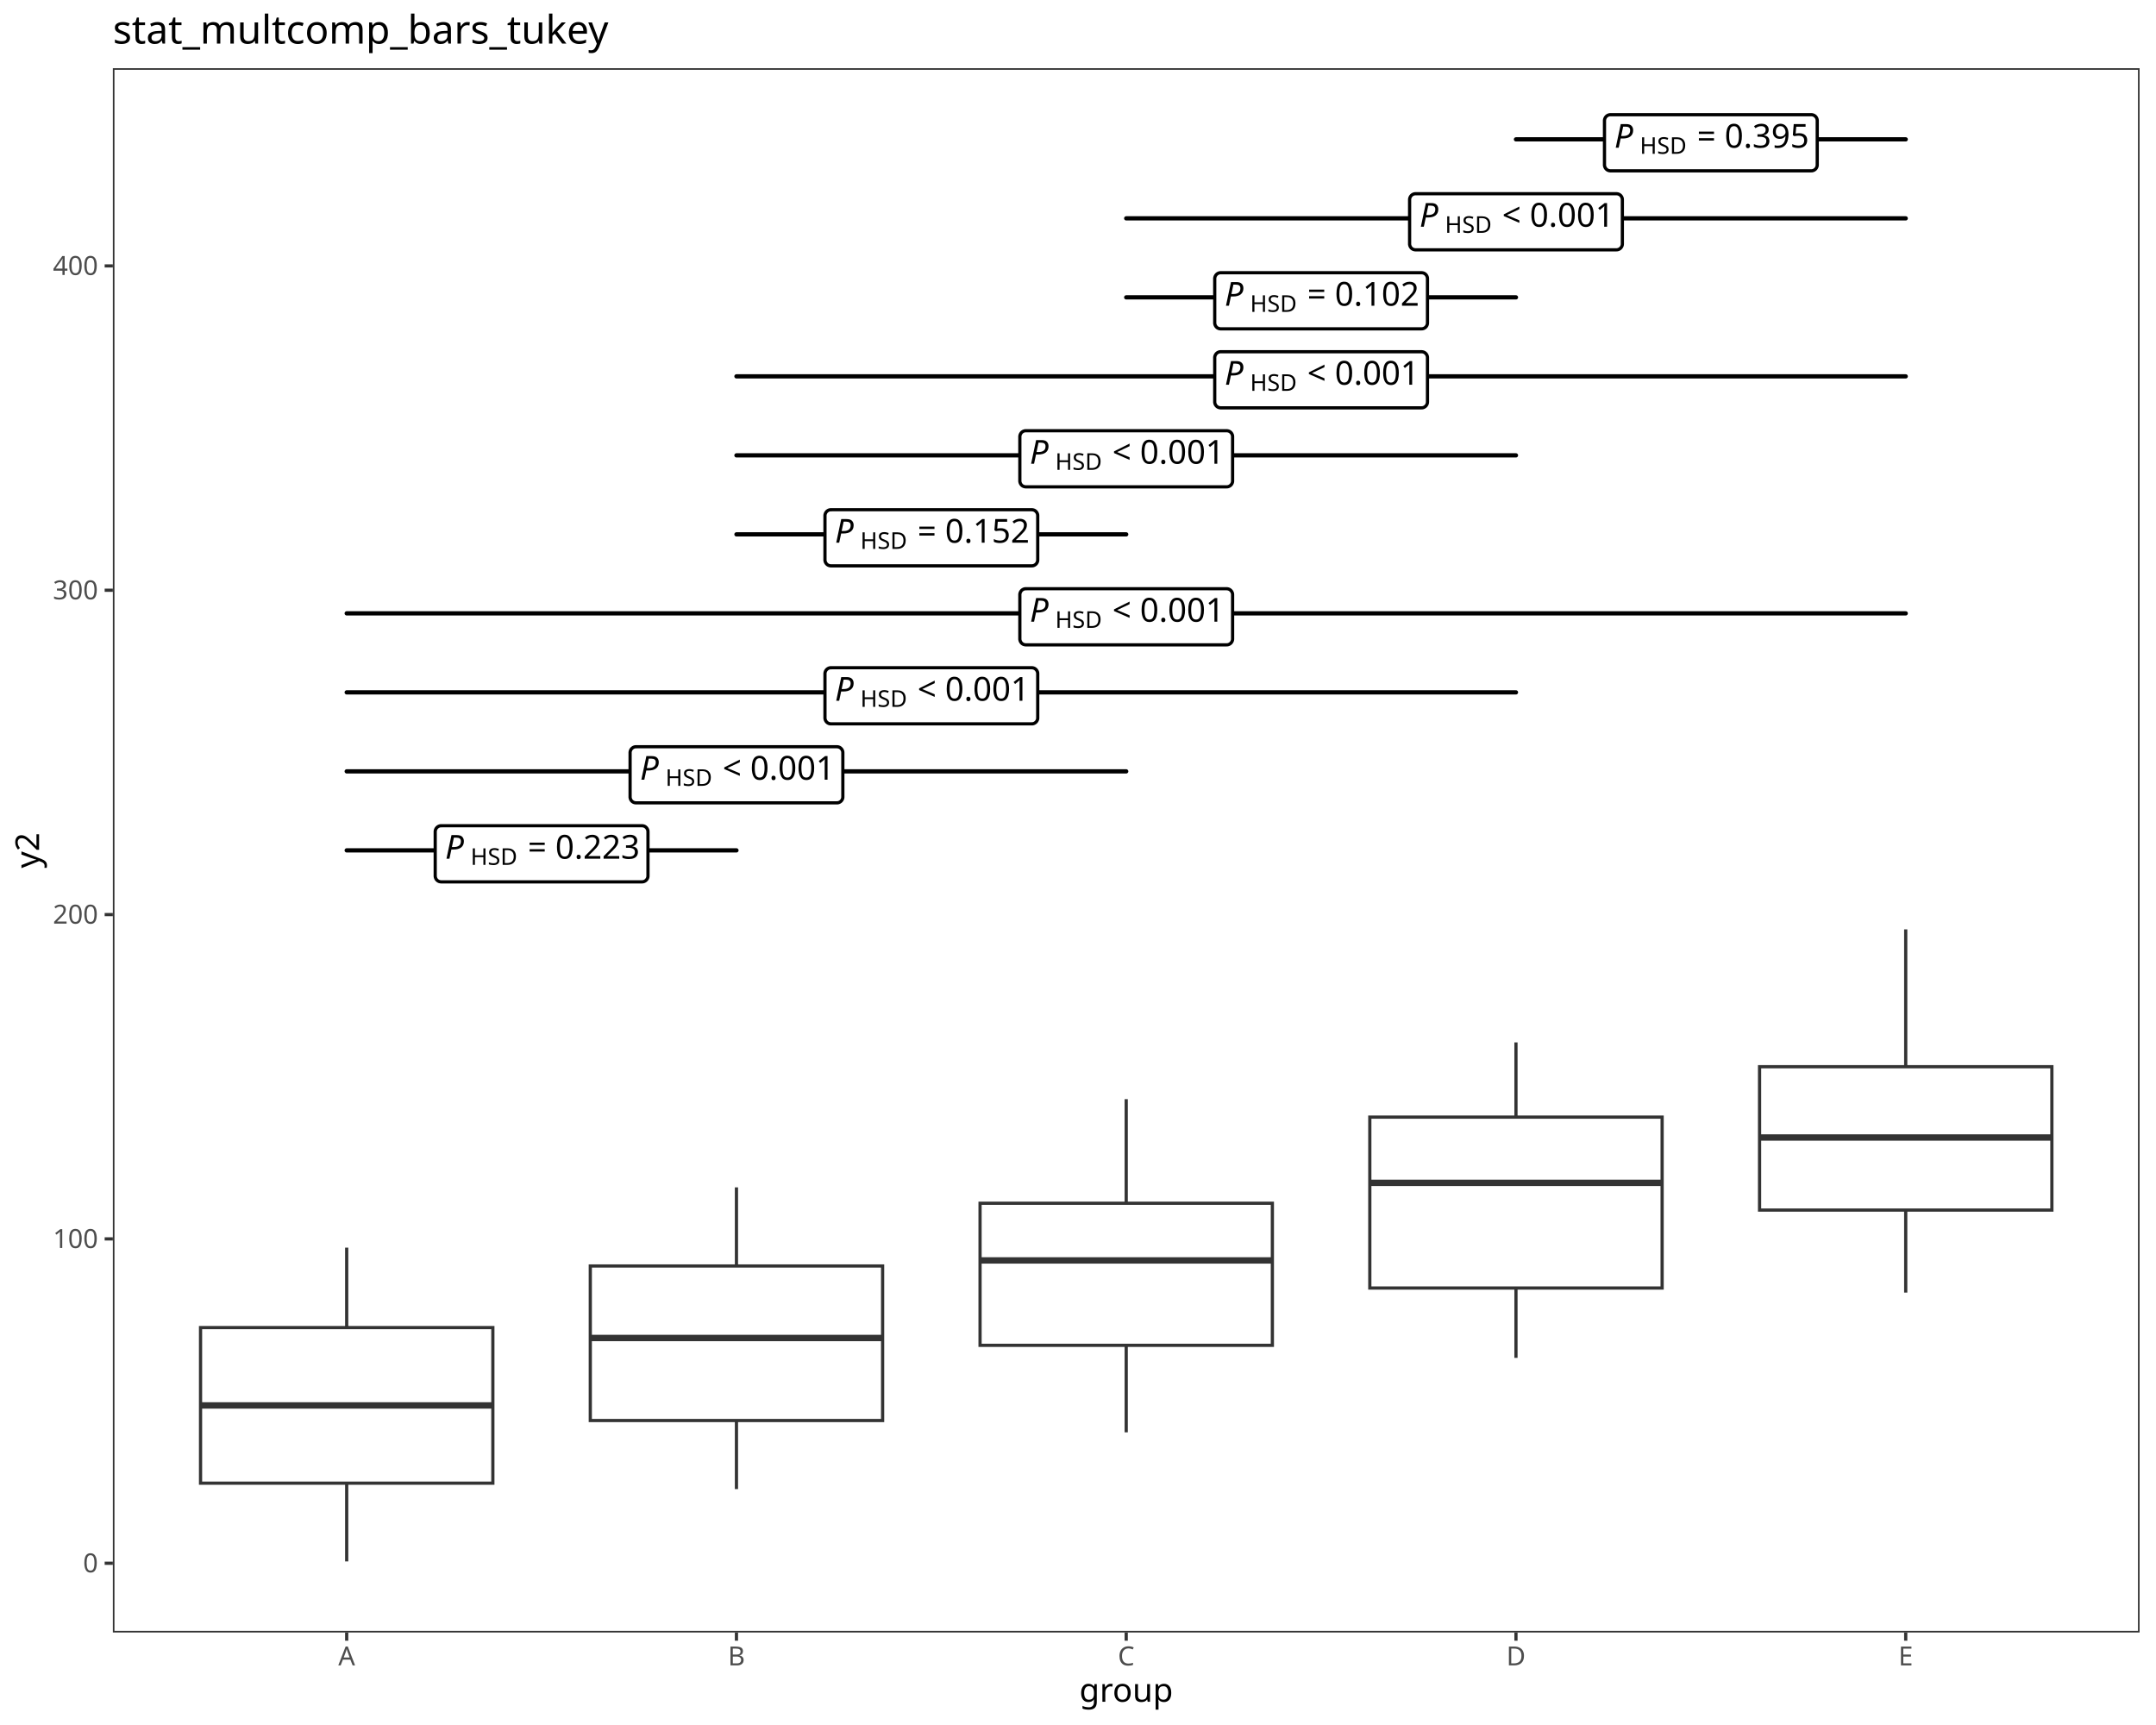
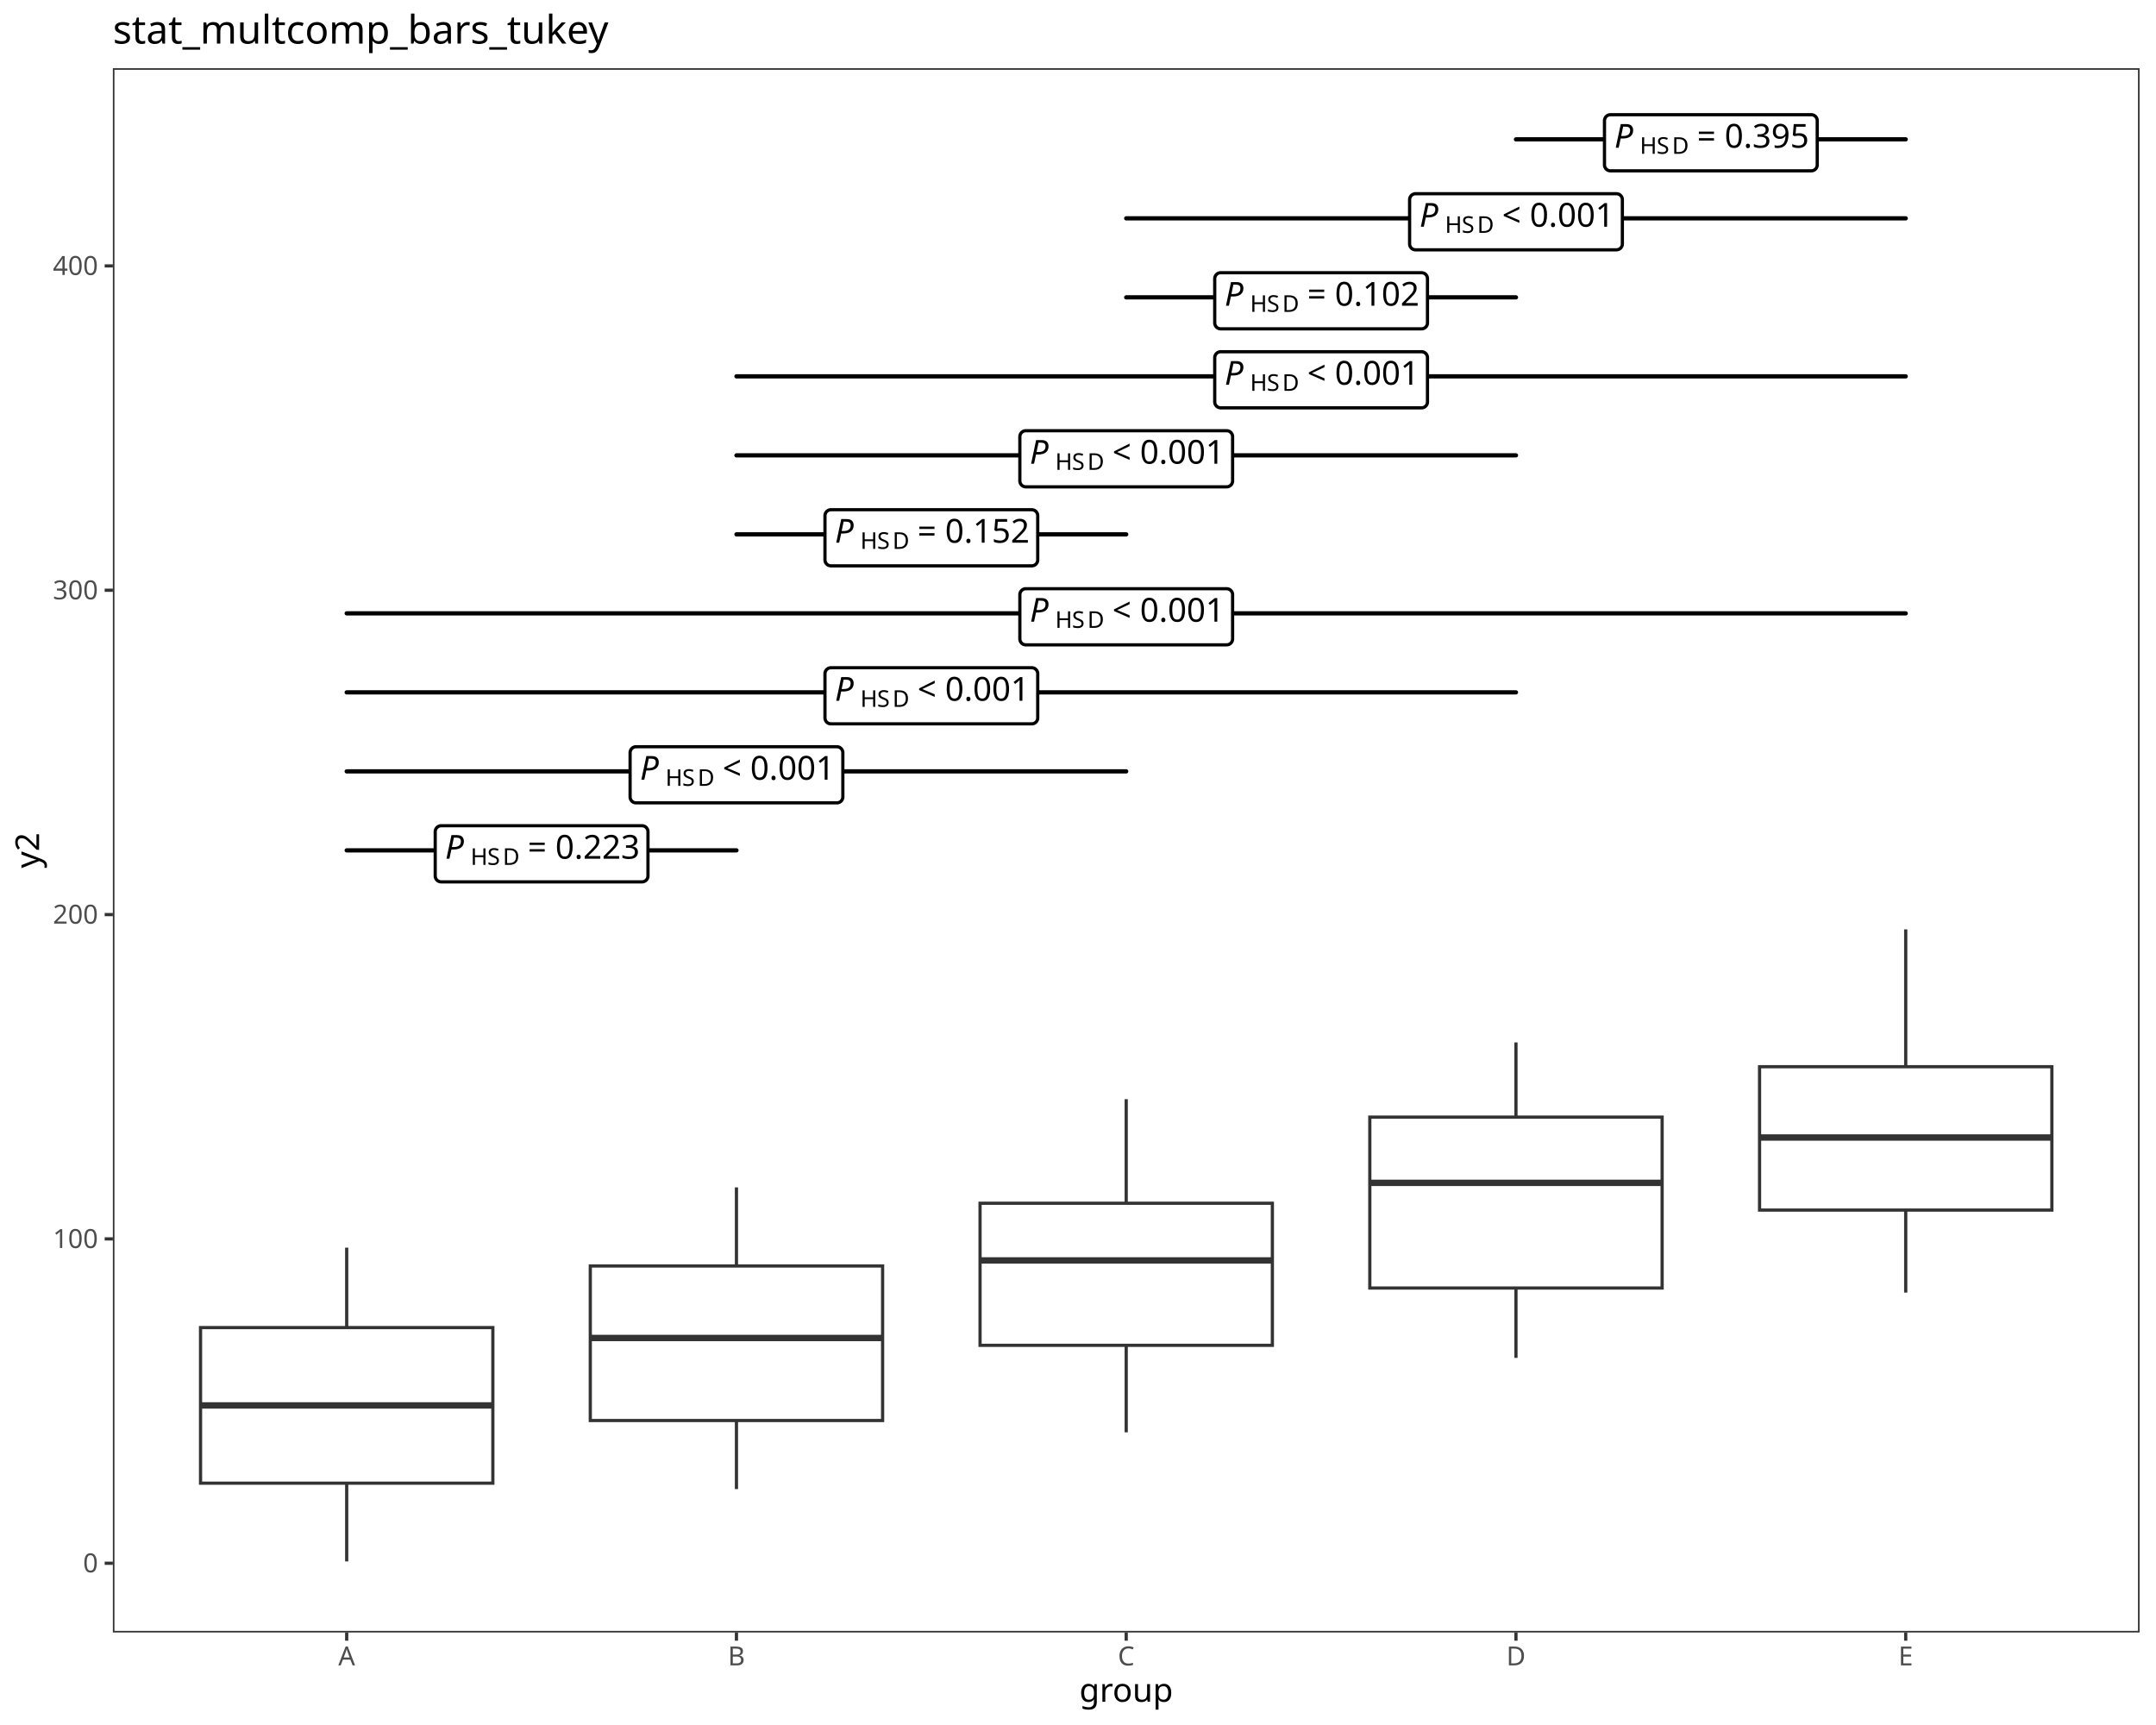
<svg xmlns="http://www.w3.org/2000/svg" class="svglite" data-engine-version="2.0" width="720.00pt" height="576.00pt" viewBox="0 0 720.00 576.00">
  <defs>
    <style type="text/css">
    .svglite line, .svglite polyline, .svglite polygon, .svglite path, .svglite rect, .svglite circle {
      fill: none;
      stroke: #000000;
      stroke-linecap: round;
      stroke-linejoin: round;
      stroke-miterlimit: 10.00;
    }
  </style>
  </defs>
  <rect width="100%" height="100%" style="stroke: none; fill: #FFFFFF;" />
  <defs>
    <clipPath id="cpMC4wMHw3MjAuMDB8MC4wMHw1NzYuMDA=">
      <rect x="0.00" y="0.00" width="720.00" height="576.00" />
    </clipPath>
  </defs>
  <g clip-path="url(#cpMC4wMHw3MjAuMDB8MC4wMHw1NzYuMDA=)">
    <rect x="0.00" y="0.00" width="720.00" height="576.00" style="stroke-width: 1.07; stroke: #FFFFFF; fill: #FFFFFF;" />
  </g>
  <defs>
    <clipPath id="cpMzcuNjl8NzE0LjUyfDIyLjc4fDU0NS4xMQ==">
      <rect x="37.69" y="22.78" width="676.83" height="522.33" />
    </clipPath>
  </defs>
  <g clip-path="url(#cpMzcuNjl8NzE0LjUyfDIyLjc4fDU0NS4xMQ==)">
    <rect x="37.69" y="22.78" width="676.83" height="522.33" style="stroke-width: 1.07; stroke: none; fill: #FFFFFF;" />
    <line x1="115.78" y1="443.30" x2="115.78" y2="416.60" style="stroke-width: 1.07; stroke: #333333; stroke-linecap: butt;" />
    <line x1="115.78" y1="495.25" x2="115.78" y2="521.37" style="stroke-width: 1.07; stroke: #333333; stroke-linecap: butt;" />
    <polygon points="66.97,443.30 66.97,495.25 164.59,495.25 164.59,443.30 66.97,443.30 " style="stroke-width: 1.07; stroke: #333333; stroke-linecap: butt; stroke-linejoin: miter; fill: #FFFFFF;" />
    <line x1="66.97" y1="469.29" x2="164.59" y2="469.29" style="stroke-width: 2.13; stroke: #333333; stroke-linecap: butt; stroke-linejoin: miter;" />
    <line x1="245.94" y1="422.73" x2="245.94" y2="396.48" style="stroke-width: 1.07; stroke: #333333; stroke-linecap: butt;" />
    <line x1="245.94" y1="474.33" x2="245.94" y2="497.23" style="stroke-width: 1.07; stroke: #333333; stroke-linecap: butt;" />
    <polygon points="197.13,422.73 197.13,474.33 294.75,474.33 294.75,422.73 197.13,422.73 " style="stroke-width: 1.07; stroke: #333333; stroke-linecap: butt; stroke-linejoin: miter; fill: #FFFFFF;" />
    <line x1="197.13" y1="446.77" x2="294.75" y2="446.77" style="stroke-width: 2.13; stroke: #333333; stroke-linecap: butt; stroke-linejoin: miter;" />
    <line x1="376.10" y1="401.78" x2="376.10" y2="367.02" style="stroke-width: 1.07; stroke: #333333; stroke-linecap: butt;" />
    <line x1="376.10" y1="449.22" x2="376.10" y2="478.27" style="stroke-width: 1.07; stroke: #333333; stroke-linecap: butt;" />
    <polygon points="327.29,401.78 327.29,449.22 424.91,449.22 424.91,401.78 327.29,401.78 " style="stroke-width: 1.07; stroke: #333333; stroke-linecap: butt; stroke-linejoin: miter; fill: #FFFFFF;" />
    <line x1="327.29" y1="420.87" x2="424.91" y2="420.87" style="stroke-width: 2.13; stroke: #333333; stroke-linecap: butt; stroke-linejoin: miter;" />
    <line x1="506.26" y1="373.02" x2="506.26" y2="348.07" style="stroke-width: 1.07; stroke: #333333; stroke-linecap: butt;" />
    <line x1="506.26" y1="430.09" x2="506.26" y2="453.41" style="stroke-width: 1.07; stroke: #333333; stroke-linecap: butt;" />
    <polygon points="457.45,373.02 457.45,430.09 555.07,430.09 555.07,373.02 457.45,373.02 " style="stroke-width: 1.07; stroke: #333333; stroke-linecap: butt; stroke-linejoin: miter; fill: #FFFFFF;" />
    <line x1="457.45" y1="394.97" x2="555.07" y2="394.97" style="stroke-width: 2.13; stroke: #333333; stroke-linecap: butt; stroke-linejoin: miter;" />
    <line x1="636.42" y1="356.19" x2="636.42" y2="310.33" style="stroke-width: 1.07; stroke: #333333; stroke-linecap: butt;" />
    <line x1="636.42" y1="404.06" x2="636.42" y2="431.61" style="stroke-width: 1.07; stroke: #333333; stroke-linecap: butt;" />
    <polygon points="587.61,356.19 587.61,404.06 685.23,404.06 685.23,356.19 587.61,356.19 " style="stroke-width: 1.07; stroke: #333333; stroke-linecap: butt; stroke-linejoin: miter; fill: #FFFFFF;" />
    <line x1="587.61" y1="379.83" x2="685.23" y2="379.83" style="stroke-width: 2.13; stroke: #333333; stroke-linecap: butt; stroke-linejoin: miter;" />
    <line x1="115.78" y1="283.95" x2="245.94" y2="283.95" style="stroke-width: 1.42;" />
    <polygon points="147.32,294.47 214.40,294.47 214.32,294.46 214.64,294.45 214.96,294.39 215.26,294.27 215.53,294.11 215.78,293.91 215.99,293.67 216.16,293.40 216.29,293.11 216.37,292.80 216.39,292.48 216.39,292.48 216.39,277.71 216.39,277.71 216.37,277.39 216.29,277.08 216.16,276.79 215.99,276.52 215.78,276.28 215.53,276.07 215.26,275.91 214.96,275.80 214.64,275.74 214.40,275.72 147.32,275.72 147.56,275.74 147.24,275.72 146.93,275.76 146.62,275.85 146.33,275.99 146.07,276.17 145.84,276.39 145.64,276.65 145.50,276.93 145.40,277.23 145.34,277.55 145.34,277.71 145.34,292.48 145.34,292.32 145.34,292.64 145.40,292.95 145.50,293.26 145.64,293.54 145.84,293.80 146.07,294.02 146.33,294.20 146.62,294.34 146.93,294.42 147.24,294.46 " style="stroke-width: 1.07; fill: #FFFFFF;" />
    <text x="148.65" y="286.74" style="font-size: 11.04px; font-style: italic; font-family: sans;" textLength="7.37px" lengthAdjust="spacingAndGlyphs">P</text>
-     <text x="157.15" y="288.79" style="font-size: 7.73px; font-family: sans;" textLength="16.32px" lengthAdjust="spacingAndGlyphs">HSD</text>
+     <text x="157.15" y="288.79" style="font-size: 7.73px; font-family: sans;" textLength="5.58px" lengthAdjust="spacingAndGlyphs">H</text>
+     <text x="162.74" y="288.79" style="font-size: 7.73px; font-family: sans;" textLength="5.16px" lengthAdjust="spacingAndGlyphs">S</text>
+     <text x="167.89" y="288.79" style="font-size: 7.73px; font-family: sans;" textLength="5.58px" lengthAdjust="spacingAndGlyphs">D</text>
    <text x="173.48" y="286.74" style="font-size: 11.04px; font-family: sans;" textLength="2.76px" lengthAdjust="spacingAndGlyphs"> </text>
    <text x="176.24" y="286.74" style="font-size: 11.04px; font-family: sans;" textLength="6.45px" lengthAdjust="spacingAndGlyphs">=</text>
    <text x="182.69" y="286.74" style="font-size: 11.04px; font-family: sans;" textLength="2.76px" lengthAdjust="spacingAndGlyphs"> </text>
    <text x="185.45" y="286.74" style="font-size: 11.04px; font-family: sans;" textLength="27.63px" lengthAdjust="spacingAndGlyphs">0.223</text>
    <line x1="115.78" y1="257.57" x2="376.10" y2="257.57" style="stroke-width: 1.42;" />
    <polygon points="212.40,268.08 279.48,268.08 279.40,268.08 279.72,268.07 280.04,268.01 280.34,267.89 280.61,267.73 280.86,267.53 281.07,267.29 281.24,267.02 281.37,266.73 281.45,266.42 281.47,266.10 281.47,266.10 281.47,251.33 281.47,251.33 281.45,251.01 281.37,250.70 281.24,250.41 281.07,250.14 280.86,249.90 280.61,249.69 280.34,249.53 280.04,249.42 279.72,249.36 279.48,249.34 212.40,249.34 212.64,249.36 212.32,249.34 212.01,249.38 211.70,249.47 211.41,249.61 211.15,249.79 210.92,250.01 210.72,250.27 210.58,250.55 210.48,250.85 210.42,251.17 210.42,251.33 210.42,266.10 210.42,265.94 210.42,266.26 210.48,266.57 210.58,266.88 210.72,267.16 210.92,267.42 211.15,267.64 211.41,267.82 211.70,267.96 212.01,268.04 212.32,268.08 " style="stroke-width: 1.07; fill: #FFFFFF;" />
    <text x="213.73" y="260.36" style="font-size: 11.04px; font-style: italic; font-family: sans;" textLength="7.37px" lengthAdjust="spacingAndGlyphs">P</text>
-     <text x="222.23" y="262.41" style="font-size: 7.73px; font-family: sans;" textLength="16.32px" lengthAdjust="spacingAndGlyphs">HSD</text>
+     <text x="222.23" y="262.41" style="font-size: 7.73px; font-family: sans;" textLength="5.58px" lengthAdjust="spacingAndGlyphs">H</text>
+     <text x="227.82" y="262.41" style="font-size: 7.73px; font-family: sans;" textLength="5.16px" lengthAdjust="spacingAndGlyphs">S</text>
+     <text x="232.97" y="262.41" style="font-size: 7.73px; font-family: sans;" textLength="5.58px" lengthAdjust="spacingAndGlyphs">D</text>
    <text x="238.56" y="260.36" style="font-size: 11.04px; font-family: sans;" textLength="2.76px" lengthAdjust="spacingAndGlyphs"> </text>
    <text x="241.32" y="260.36" style="font-size: 11.04px; font-family: sans;" textLength="6.45px" lengthAdjust="spacingAndGlyphs">&lt;</text>
    <text x="247.77" y="260.36" style="font-size: 11.04px; font-family: sans;" textLength="2.76px" lengthAdjust="spacingAndGlyphs"> </text>
    <text x="250.53" y="260.36" style="font-size: 11.04px; font-family: sans;" textLength="27.63px" lengthAdjust="spacingAndGlyphs">0.001</text>
    <line x1="115.78" y1="231.19" x2="506.26" y2="231.19" style="stroke-width: 1.42;" />
    <polygon points="277.48,241.70 344.56,241.70 344.48,241.70 344.80,241.69 345.12,241.63 345.42,241.51 345.69,241.35 345.94,241.15 346.15,240.91 346.32,240.64 346.45,240.35 346.53,240.04 346.55,239.72 346.55,239.72 346.55,224.95 346.55,224.95 346.53,224.63 346.45,224.32 346.32,224.03 346.15,223.76 345.94,223.52 345.69,223.31 345.42,223.15 345.12,223.04 344.80,222.98 344.56,222.96 277.48,222.96 277.72,222.98 277.40,222.96 277.09,223.00 276.78,223.09 276.49,223.23 276.23,223.41 276.00,223.63 275.81,223.89 275.66,224.17 275.56,224.47 275.50,224.79 275.50,224.95 275.50,239.72 275.50,239.56 275.50,239.88 275.56,240.19 275.66,240.50 275.81,240.78 276.00,241.04 276.23,241.26 276.49,241.44 276.78,241.58 277.09,241.66 277.40,241.70 " style="stroke-width: 1.07; fill: #FFFFFF;" />
    <text x="278.81" y="233.98" style="font-size: 11.04px; font-style: italic; font-family: sans;" textLength="7.37px" lengthAdjust="spacingAndGlyphs">P</text>
-     <text x="287.31" y="236.03" style="font-size: 7.73px; font-family: sans;" textLength="16.32px" lengthAdjust="spacingAndGlyphs">HSD</text>
+     <text x="287.31" y="236.03" style="font-size: 7.73px; font-family: sans;" textLength="5.58px" lengthAdjust="spacingAndGlyphs">H</text>
+     <text x="292.90" y="236.03" style="font-size: 7.73px; font-family: sans;" textLength="5.16px" lengthAdjust="spacingAndGlyphs">S</text>
+     <text x="298.05" y="236.03" style="font-size: 7.73px; font-family: sans;" textLength="5.58px" lengthAdjust="spacingAndGlyphs">D</text>
    <text x="303.64" y="233.98" style="font-size: 11.04px; font-family: sans;" textLength="2.76px" lengthAdjust="spacingAndGlyphs"> </text>
    <text x="306.40" y="233.98" style="font-size: 11.04px; font-family: sans;" textLength="6.45px" lengthAdjust="spacingAndGlyphs">&lt;</text>
    <text x="312.85" y="233.98" style="font-size: 11.04px; font-family: sans;" textLength="2.76px" lengthAdjust="spacingAndGlyphs"> </text>
    <text x="315.61" y="233.98" style="font-size: 11.04px; font-family: sans;" textLength="27.63px" lengthAdjust="spacingAndGlyphs">0.001</text>
    <line x1="115.78" y1="204.81" x2="636.42" y2="204.81" style="stroke-width: 1.42;" />
    <polygon points="342.56,215.32 409.64,215.32 409.56,215.32 409.88,215.31 410.20,215.25 410.50,215.13 410.77,214.97 411.02,214.77 411.23,214.53 411.40,214.26 411.53,213.97 411.61,213.66 411.63,213.34 411.63,213.34 411.63,198.57 411.63,198.57 411.61,198.25 411.53,197.94 411.40,197.65 411.23,197.38 411.02,197.14 410.77,196.93 410.50,196.77 410.20,196.66 409.88,196.60 409.64,196.58 342.56,196.58 342.80,196.60 342.48,196.58 342.17,196.62 341.86,196.71 341.57,196.85 341.31,197.03 341.08,197.25 340.89,197.51 340.74,197.79 340.64,198.09 340.58,198.41 340.58,198.57 340.58,213.34 340.58,213.18 340.58,213.50 340.64,213.81 340.74,214.12 340.89,214.40 341.08,214.65 341.31,214.88 341.57,215.06 341.86,215.20 342.17,215.28 342.48,215.32 " style="stroke-width: 1.07; fill: #FFFFFF;" />
    <text x="343.89" y="207.60" style="font-size: 11.04px; font-style: italic; font-family: sans;" textLength="7.37px" lengthAdjust="spacingAndGlyphs">P</text>
-     <text x="352.39" y="209.65" style="font-size: 7.73px; font-family: sans;" textLength="16.32px" lengthAdjust="spacingAndGlyphs">HSD</text>
+     <text x="352.39" y="209.65" style="font-size: 7.73px; font-family: sans;" textLength="5.58px" lengthAdjust="spacingAndGlyphs">H</text>
+     <text x="357.98" y="209.65" style="font-size: 7.73px; font-family: sans;" textLength="5.16px" lengthAdjust="spacingAndGlyphs">S</text>
+     <text x="363.13" y="209.65" style="font-size: 7.73px; font-family: sans;" textLength="5.58px" lengthAdjust="spacingAndGlyphs">D</text>
    <text x="368.72" y="207.60" style="font-size: 11.04px; font-family: sans;" textLength="2.76px" lengthAdjust="spacingAndGlyphs"> </text>
    <text x="371.48" y="207.60" style="font-size: 11.04px; font-family: sans;" textLength="6.45px" lengthAdjust="spacingAndGlyphs">&lt;</text>
    <text x="377.93" y="207.60" style="font-size: 11.04px; font-family: sans;" textLength="2.76px" lengthAdjust="spacingAndGlyphs"> </text>
    <text x="380.69" y="207.60" style="font-size: 11.04px; font-family: sans;" textLength="27.63px" lengthAdjust="spacingAndGlyphs">0.001</text>
    <line x1="245.94" y1="178.43" x2="376.10" y2="178.43" style="stroke-width: 1.42;" />
    <polygon points="277.48,188.94 344.56,188.94 344.48,188.94 344.80,188.93 345.12,188.87 345.42,188.75 345.69,188.59 345.94,188.39 346.15,188.15 346.32,187.88 346.45,187.59 346.53,187.28 346.55,186.96 346.55,186.96 346.55,172.19 346.55,172.19 346.53,171.87 346.45,171.56 346.32,171.27 346.15,171.00 345.94,170.76 345.69,170.55 345.42,170.39 345.12,170.28 344.80,170.22 344.56,170.20 277.48,170.20 277.72,170.22 277.40,170.20 277.09,170.24 276.78,170.33 276.49,170.47 276.23,170.65 276.00,170.87 275.81,171.13 275.66,171.41 275.56,171.71 275.50,172.03 275.50,172.19 275.50,186.96 275.50,186.80 275.50,187.12 275.56,187.43 275.66,187.74 275.81,188.02 276.00,188.27 276.23,188.50 276.49,188.68 276.78,188.81 277.09,188.90 277.40,188.94 " style="stroke-width: 1.07; fill: #FFFFFF;" />
    <text x="278.81" y="181.22" style="font-size: 11.04px; font-style: italic; font-family: sans;" textLength="7.37px" lengthAdjust="spacingAndGlyphs">P</text>
-     <text x="287.31" y="183.27" style="font-size: 7.73px; font-family: sans;" textLength="16.32px" lengthAdjust="spacingAndGlyphs">HSD</text>
+     <text x="287.31" y="183.27" style="font-size: 7.73px; font-family: sans;" textLength="5.58px" lengthAdjust="spacingAndGlyphs">H</text>
+     <text x="292.90" y="183.27" style="font-size: 7.73px; font-family: sans;" textLength="5.16px" lengthAdjust="spacingAndGlyphs">S</text>
+     <text x="298.05" y="183.27" style="font-size: 7.73px; font-family: sans;" textLength="5.58px" lengthAdjust="spacingAndGlyphs">D</text>
    <text x="303.64" y="181.22" style="font-size: 11.04px; font-family: sans;" textLength="2.76px" lengthAdjust="spacingAndGlyphs"> </text>
    <text x="306.40" y="181.22" style="font-size: 11.04px; font-family: sans;" textLength="6.45px" lengthAdjust="spacingAndGlyphs">=</text>
    <text x="312.85" y="181.22" style="font-size: 11.04px; font-family: sans;" textLength="2.76px" lengthAdjust="spacingAndGlyphs"> </text>
    <text x="315.61" y="181.22" style="font-size: 11.04px; font-family: sans;" textLength="27.63px" lengthAdjust="spacingAndGlyphs">0.152</text>
    <line x1="245.94" y1="152.05" x2="506.26" y2="152.05" style="stroke-width: 1.42;" />
    <polygon points="342.56,162.56 409.64,162.56 409.56,162.56 409.88,162.55 410.20,162.49 410.50,162.37 410.77,162.21 411.02,162.01 411.23,161.77 411.40,161.50 411.53,161.21 411.61,160.90 411.63,160.58 411.63,160.58 411.63,145.81 411.63,145.81 411.61,145.49 411.53,145.18 411.40,144.89 411.23,144.61 411.02,144.38 410.77,144.17 410.50,144.01 410.20,143.90 409.88,143.84 409.64,143.82 342.56,143.82 342.80,143.84 342.48,143.82 342.17,143.86 341.86,143.95 341.57,144.09 341.31,144.27 341.08,144.49 340.89,144.75 340.74,145.03 340.64,145.33 340.58,145.65 340.58,145.81 340.58,160.58 340.58,160.42 340.58,160.74 340.64,161.05 340.74,161.36 340.89,161.64 341.08,161.89 341.31,162.12 341.57,162.30 341.86,162.43 342.17,162.52 342.48,162.56 " style="stroke-width: 1.07; fill: #FFFFFF;" />
    <text x="343.89" y="154.84" style="font-size: 11.04px; font-style: italic; font-family: sans;" textLength="7.37px" lengthAdjust="spacingAndGlyphs">P</text>
-     <text x="352.39" y="156.89" style="font-size: 7.73px; font-family: sans;" textLength="16.32px" lengthAdjust="spacingAndGlyphs">HSD</text>
+     <text x="352.39" y="156.89" style="font-size: 7.73px; font-family: sans;" textLength="5.58px" lengthAdjust="spacingAndGlyphs">H</text>
+     <text x="357.98" y="156.89" style="font-size: 7.73px; font-family: sans;" textLength="5.16px" lengthAdjust="spacingAndGlyphs">S</text>
+     <text x="363.13" y="156.89" style="font-size: 7.73px; font-family: sans;" textLength="5.58px" lengthAdjust="spacingAndGlyphs">D</text>
    <text x="368.72" y="154.84" style="font-size: 11.04px; font-family: sans;" textLength="2.76px" lengthAdjust="spacingAndGlyphs"> </text>
    <text x="371.48" y="154.84" style="font-size: 11.04px; font-family: sans;" textLength="6.45px" lengthAdjust="spacingAndGlyphs">&lt;</text>
    <text x="377.93" y="154.84" style="font-size: 11.04px; font-family: sans;" textLength="2.76px" lengthAdjust="spacingAndGlyphs"> </text>
    <text x="380.69" y="154.84" style="font-size: 11.04px; font-family: sans;" textLength="27.63px" lengthAdjust="spacingAndGlyphs">0.001</text>
    <line x1="245.94" y1="125.67" x2="636.42" y2="125.67" style="stroke-width: 1.42;" />
    <polygon points="407.64,136.18 474.72,136.18 474.64,136.18 474.96,136.17 475.28,136.11 475.58,135.99 475.85,135.83 476.10,135.63 476.31,135.39 476.48,135.12 476.61,134.83 476.69,134.52 476.71,134.20 476.71,134.20 476.71,119.43 476.71,119.43 476.69,119.11 476.61,118.80 476.48,118.50 476.31,118.23 476.10,118.00 475.85,117.79 475.58,117.63 475.28,117.52 474.96,117.46 474.72,117.44 407.64,117.44 407.88,117.46 407.56,117.44 407.25,117.48 406.94,117.57 406.65,117.71 406.39,117.89 406.16,118.11 405.97,118.37 405.82,118.65 405.72,118.95 405.66,119.27 405.66,119.43 405.66,134.20 405.66,134.04 405.66,134.36 405.72,134.67 405.82,134.98 405.97,135.26 406.16,135.51 406.39,135.74 406.65,135.92 406.94,136.05 407.25,136.14 407.56,136.18 " style="stroke-width: 1.07; fill: #FFFFFF;" />
    <text x="408.97" y="128.46" style="font-size: 11.04px; font-style: italic; font-family: sans;" textLength="7.37px" lengthAdjust="spacingAndGlyphs">P</text>
-     <text x="417.47" y="130.51" style="font-size: 7.73px; font-family: sans;" textLength="16.32px" lengthAdjust="spacingAndGlyphs">HSD</text>
+     <text x="417.47" y="130.51" style="font-size: 7.73px; font-family: sans;" textLength="5.58px" lengthAdjust="spacingAndGlyphs">H</text>
+     <text x="423.06" y="130.51" style="font-size: 7.73px; font-family: sans;" textLength="5.16px" lengthAdjust="spacingAndGlyphs">S</text>
+     <text x="428.21" y="130.51" style="font-size: 7.73px; font-family: sans;" textLength="5.58px" lengthAdjust="spacingAndGlyphs">D</text>
    <text x="433.80" y="128.46" style="font-size: 11.04px; font-family: sans;" textLength="2.76px" lengthAdjust="spacingAndGlyphs"> </text>
    <text x="436.56" y="128.46" style="font-size: 11.04px; font-family: sans;" textLength="6.45px" lengthAdjust="spacingAndGlyphs">&lt;</text>
    <text x="443.01" y="128.46" style="font-size: 11.04px; font-family: sans;" textLength="2.76px" lengthAdjust="spacingAndGlyphs"> </text>
    <text x="445.77" y="128.46" style="font-size: 11.04px; font-family: sans;" textLength="27.63px" lengthAdjust="spacingAndGlyphs">0.001</text>
    <line x1="376.10" y1="99.29" x2="506.26" y2="99.29" style="stroke-width: 1.42;" />
    <polygon points="407.64,109.80 474.72,109.80 474.64,109.80 474.96,109.79 475.28,109.72 475.58,109.61 475.85,109.45 476.10,109.25 476.31,109.01 476.48,108.74 476.61,108.45 476.69,108.13 476.71,107.82 476.71,107.82 476.71,93.05 476.71,93.05 476.69,92.73 476.61,92.42 476.48,92.12 476.31,91.85 476.10,91.61 475.85,91.41 475.58,91.25 475.28,91.14 474.96,91.08 474.72,91.06 407.64,91.06 407.88,91.08 407.56,91.06 407.25,91.10 406.94,91.19 406.65,91.33 406.39,91.51 406.16,91.73 405.97,91.99 405.82,92.27 405.72,92.57 405.66,92.89 405.66,93.05 405.66,107.82 405.66,107.66 405.66,107.98 405.72,108.29 405.82,108.60 405.97,108.88 406.16,109.13 406.39,109.36 406.65,109.54 406.94,109.67 407.25,109.76 407.56,109.80 " style="stroke-width: 1.07; fill: #FFFFFF;" />
    <text x="408.97" y="102.08" style="font-size: 11.04px; font-style: italic; font-family: sans;" textLength="7.37px" lengthAdjust="spacingAndGlyphs">P</text>
-     <text x="417.47" y="104.13" style="font-size: 7.73px; font-family: sans;" textLength="16.32px" lengthAdjust="spacingAndGlyphs">HSD</text>
+     <text x="417.47" y="104.13" style="font-size: 7.73px; font-family: sans;" textLength="5.58px" lengthAdjust="spacingAndGlyphs">H</text>
+     <text x="423.06" y="104.13" style="font-size: 7.73px; font-family: sans;" textLength="5.16px" lengthAdjust="spacingAndGlyphs">S</text>
+     <text x="428.21" y="104.13" style="font-size: 7.73px; font-family: sans;" textLength="5.58px" lengthAdjust="spacingAndGlyphs">D</text>
    <text x="433.80" y="102.08" style="font-size: 11.04px; font-family: sans;" textLength="2.76px" lengthAdjust="spacingAndGlyphs"> </text>
    <text x="436.56" y="102.08" style="font-size: 11.04px; font-family: sans;" textLength="6.45px" lengthAdjust="spacingAndGlyphs">=</text>
    <text x="443.01" y="102.08" style="font-size: 11.04px; font-family: sans;" textLength="2.76px" lengthAdjust="spacingAndGlyphs"> </text>
    <text x="445.77" y="102.08" style="font-size: 11.04px; font-family: sans;" textLength="27.63px" lengthAdjust="spacingAndGlyphs">0.102</text>
    <line x1="376.10" y1="72.91" x2="636.42" y2="72.91" style="stroke-width: 1.42;" />
    <polygon points="472.72,83.42 539.80,83.42 539.72,83.42 540.04,83.41 540.36,83.34 540.66,83.23 540.93,83.07 541.18,82.87 541.39,82.63 541.56,82.36 541.69,82.07 541.77,81.75 541.79,81.44 541.79,81.44 541.79,66.67 541.79,66.67 541.77,66.35 541.69,66.04 541.56,65.74 541.39,65.47 541.18,65.23 540.93,65.03 540.66,64.87 540.36,64.76 540.04,64.70 539.80,64.68 472.72,64.68 472.96,64.70 472.64,64.68 472.33,64.72 472.02,64.81 471.73,64.95 471.47,65.13 471.24,65.35 471.05,65.61 470.90,65.89 470.80,66.19 470.74,66.51 470.74,66.67 470.74,81.44 470.74,81.28 470.74,81.60 470.80,81.91 470.90,82.21 471.05,82.50 471.24,82.75 471.47,82.98 471.73,83.16 472.02,83.29 472.33,83.38 472.64,83.42 " style="stroke-width: 1.07; fill: #FFFFFF;" />
    <text x="474.05" y="75.70" style="font-size: 11.04px; font-style: italic; font-family: sans;" textLength="7.37px" lengthAdjust="spacingAndGlyphs">P</text>
-     <text x="482.55" y="77.75" style="font-size: 7.73px; font-family: sans;" textLength="16.32px" lengthAdjust="spacingAndGlyphs">HSD</text>
+     <text x="482.55" y="77.75" style="font-size: 7.73px; font-family: sans;" textLength="5.58px" lengthAdjust="spacingAndGlyphs">H</text>
+     <text x="488.14" y="77.75" style="font-size: 7.73px; font-family: sans;" textLength="5.16px" lengthAdjust="spacingAndGlyphs">S</text>
+     <text x="493.29" y="77.75" style="font-size: 7.73px; font-family: sans;" textLength="5.58px" lengthAdjust="spacingAndGlyphs">D</text>
    <text x="498.88" y="75.70" style="font-size: 11.04px; font-family: sans;" textLength="2.76px" lengthAdjust="spacingAndGlyphs"> </text>
    <text x="501.64" y="75.70" style="font-size: 11.04px; font-family: sans;" textLength="6.45px" lengthAdjust="spacingAndGlyphs">&lt;</text>
    <text x="508.09" y="75.70" style="font-size: 11.04px; font-family: sans;" textLength="2.76px" lengthAdjust="spacingAndGlyphs"> </text>
    <text x="510.85" y="75.70" style="font-size: 11.04px; font-family: sans;" textLength="27.63px" lengthAdjust="spacingAndGlyphs">0.001</text>
    <line x1="506.26" y1="46.53" x2="636.42" y2="46.53" style="stroke-width: 1.42;" />
    <polygon points="537.80,57.04 604.88,57.04 604.80,57.04 605.12,57.03 605.44,56.96 605.74,56.85 606.01,56.69 606.26,56.49 606.47,56.25 606.64,55.98 606.77,55.68 606.85,55.37 606.87,55.06 606.87,55.06 606.87,40.29 606.87,40.29 606.85,39.97 606.77,39.66 606.64,39.36 606.47,39.09 606.26,38.85 606.01,38.65 605.74,38.49 605.44,38.38 605.12,38.31 604.88,38.30 537.80,38.30 538.04,38.31 537.72,38.30 537.41,38.34 537.10,38.43 536.81,38.57 536.55,38.75 536.32,38.97 536.13,39.23 535.98,39.51 535.88,39.81 535.82,40.13 535.82,40.29 535.82,55.06 535.82,54.90 535.82,55.22 535.88,55.53 535.98,55.83 536.13,56.12 536.32,56.37 536.55,56.59 536.81,56.78 537.10,56.91 537.41,57.00 537.72,57.04 " style="stroke-width: 1.07; fill: #FFFFFF;" />
    <text x="539.13" y="49.32" style="font-size: 11.04px; font-style: italic; font-family: sans;" textLength="7.37px" lengthAdjust="spacingAndGlyphs">P</text>
-     <text x="547.63" y="51.36" style="font-size: 7.73px; font-family: sans;" textLength="16.32px" lengthAdjust="spacingAndGlyphs">HSD</text>
+     <text x="547.63" y="51.36" style="font-size: 7.73px; font-family: sans;" textLength="5.58px" lengthAdjust="spacingAndGlyphs">H</text>
+     <text x="553.22" y="51.36" style="font-size: 7.73px; font-family: sans;" textLength="5.16px" lengthAdjust="spacingAndGlyphs">S</text>
+     <text x="558.37" y="51.36" style="font-size: 7.73px; font-family: sans;" textLength="5.58px" lengthAdjust="spacingAndGlyphs">D</text>
    <text x="563.96" y="49.32" style="font-size: 11.04px; font-family: sans;" textLength="2.76px" lengthAdjust="spacingAndGlyphs"> </text>
    <text x="566.72" y="49.32" style="font-size: 11.04px; font-family: sans;" textLength="6.45px" lengthAdjust="spacingAndGlyphs">=</text>
    <text x="573.17" y="49.32" style="font-size: 11.04px; font-family: sans;" textLength="2.76px" lengthAdjust="spacingAndGlyphs"> </text>
    <text x="575.93" y="49.32" style="font-size: 11.04px; font-family: sans;" textLength="27.63px" lengthAdjust="spacingAndGlyphs">0.395</text>
    <rect x="37.69" y="22.78" width="676.83" height="522.33" style="stroke-width: 1.07; stroke: #333333;" />
  </g>
  <g clip-path="url(#cpMC4wMHw3MjAuMDB8MC4wMHw1NzYuMDA=)">
    <text x="32.76" y="525.02" text-anchor="end" style="font-size: 8.80px; fill: #4D4D4D; font-family: sans;" textLength="4.89px" lengthAdjust="spacingAndGlyphs">0</text>
    <text x="32.76" y="416.72" text-anchor="end" style="font-size: 8.80px; fill: #4D4D4D; font-family: sans;" textLength="14.68px" lengthAdjust="spacingAndGlyphs">100</text>
    <text x="32.76" y="308.42" text-anchor="end" style="font-size: 8.80px; fill: #4D4D4D; font-family: sans;" textLength="14.68px" lengthAdjust="spacingAndGlyphs">200</text>
    <text x="32.76" y="200.12" text-anchor="end" style="font-size: 8.80px; fill: #4D4D4D; font-family: sans;" textLength="14.68px" lengthAdjust="spacingAndGlyphs">300</text>
    <text x="32.76" y="91.81" text-anchor="end" style="font-size: 8.80px; fill: #4D4D4D; font-family: sans;" textLength="14.68px" lengthAdjust="spacingAndGlyphs">400</text>
    <polyline points="34.95,521.99 37.69,521.99 " style="stroke-width: 1.07; stroke: #333333; stroke-linecap: butt;" />
    <polyline points="34.95,413.69 37.69,413.69 " style="stroke-width: 1.07; stroke: #333333; stroke-linecap: butt;" />
    <polyline points="34.95,305.39 37.69,305.39 " style="stroke-width: 1.07; stroke: #333333; stroke-linecap: butt;" />
    <polyline points="34.95,197.09 37.69,197.09 " style="stroke-width: 1.07; stroke: #333333; stroke-linecap: butt;" />
    <polyline points="34.95,88.79 37.69,88.79 " style="stroke-width: 1.07; stroke: #333333; stroke-linecap: butt;" />
    <polyline points="115.78,547.85 115.78,545.11 " style="stroke-width: 1.07; stroke: #333333; stroke-linecap: butt;" />
    <polyline points="245.94,547.85 245.94,545.11 " style="stroke-width: 1.07; stroke: #333333; stroke-linecap: butt;" />
    <polyline points="376.10,547.85 376.10,545.11 " style="stroke-width: 1.07; stroke: #333333; stroke-linecap: butt;" />
    <polyline points="506.26,547.85 506.26,545.11 " style="stroke-width: 1.07; stroke: #333333; stroke-linecap: butt;" />
    <polyline points="636.42,547.85 636.42,545.11 " style="stroke-width: 1.07; stroke: #333333; stroke-linecap: butt;" />
    <text x="115.78" y="556.10" text-anchor="middle" style="font-size: 8.80px; fill: #4D4D4D; font-family: sans;" textLength="5.87px" lengthAdjust="spacingAndGlyphs">A</text>
    <text x="245.94" y="556.10" text-anchor="middle" style="font-size: 8.80px; fill: #4D4D4D; font-family: sans;" textLength="5.87px" lengthAdjust="spacingAndGlyphs">B</text>
    <text x="376.10" y="556.10" text-anchor="middle" style="font-size: 8.80px; fill: #4D4D4D; font-family: sans;" textLength="6.36px" lengthAdjust="spacingAndGlyphs">C</text>
    <text x="506.26" y="556.10" text-anchor="middle" style="font-size: 8.80px; fill: #4D4D4D; font-family: sans;" textLength="6.36px" lengthAdjust="spacingAndGlyphs">D</text>
    <text x="636.42" y="556.10" text-anchor="middle" style="font-size: 8.80px; fill: #4D4D4D; font-family: sans;" textLength="5.87px" lengthAdjust="spacingAndGlyphs">E</text>
    <text x="376.10" y="568.24" text-anchor="middle" style="font-size: 11.00px; font-family: sans;" textLength="28.14px" lengthAdjust="spacingAndGlyphs">group</text>
    <text transform="translate(13.05,283.95) rotate(-90)" text-anchor="middle" style="font-size: 11.00px; font-family: sans;" textLength="11.62px" lengthAdjust="spacingAndGlyphs">y2</text>
    <text x="37.69" y="14.56" style="font-size: 13.20px; font-family: sans;" textLength="157.78px" lengthAdjust="spacingAndGlyphs">stat_multcomp_bars_tukey</text>
  </g>
</svg>
